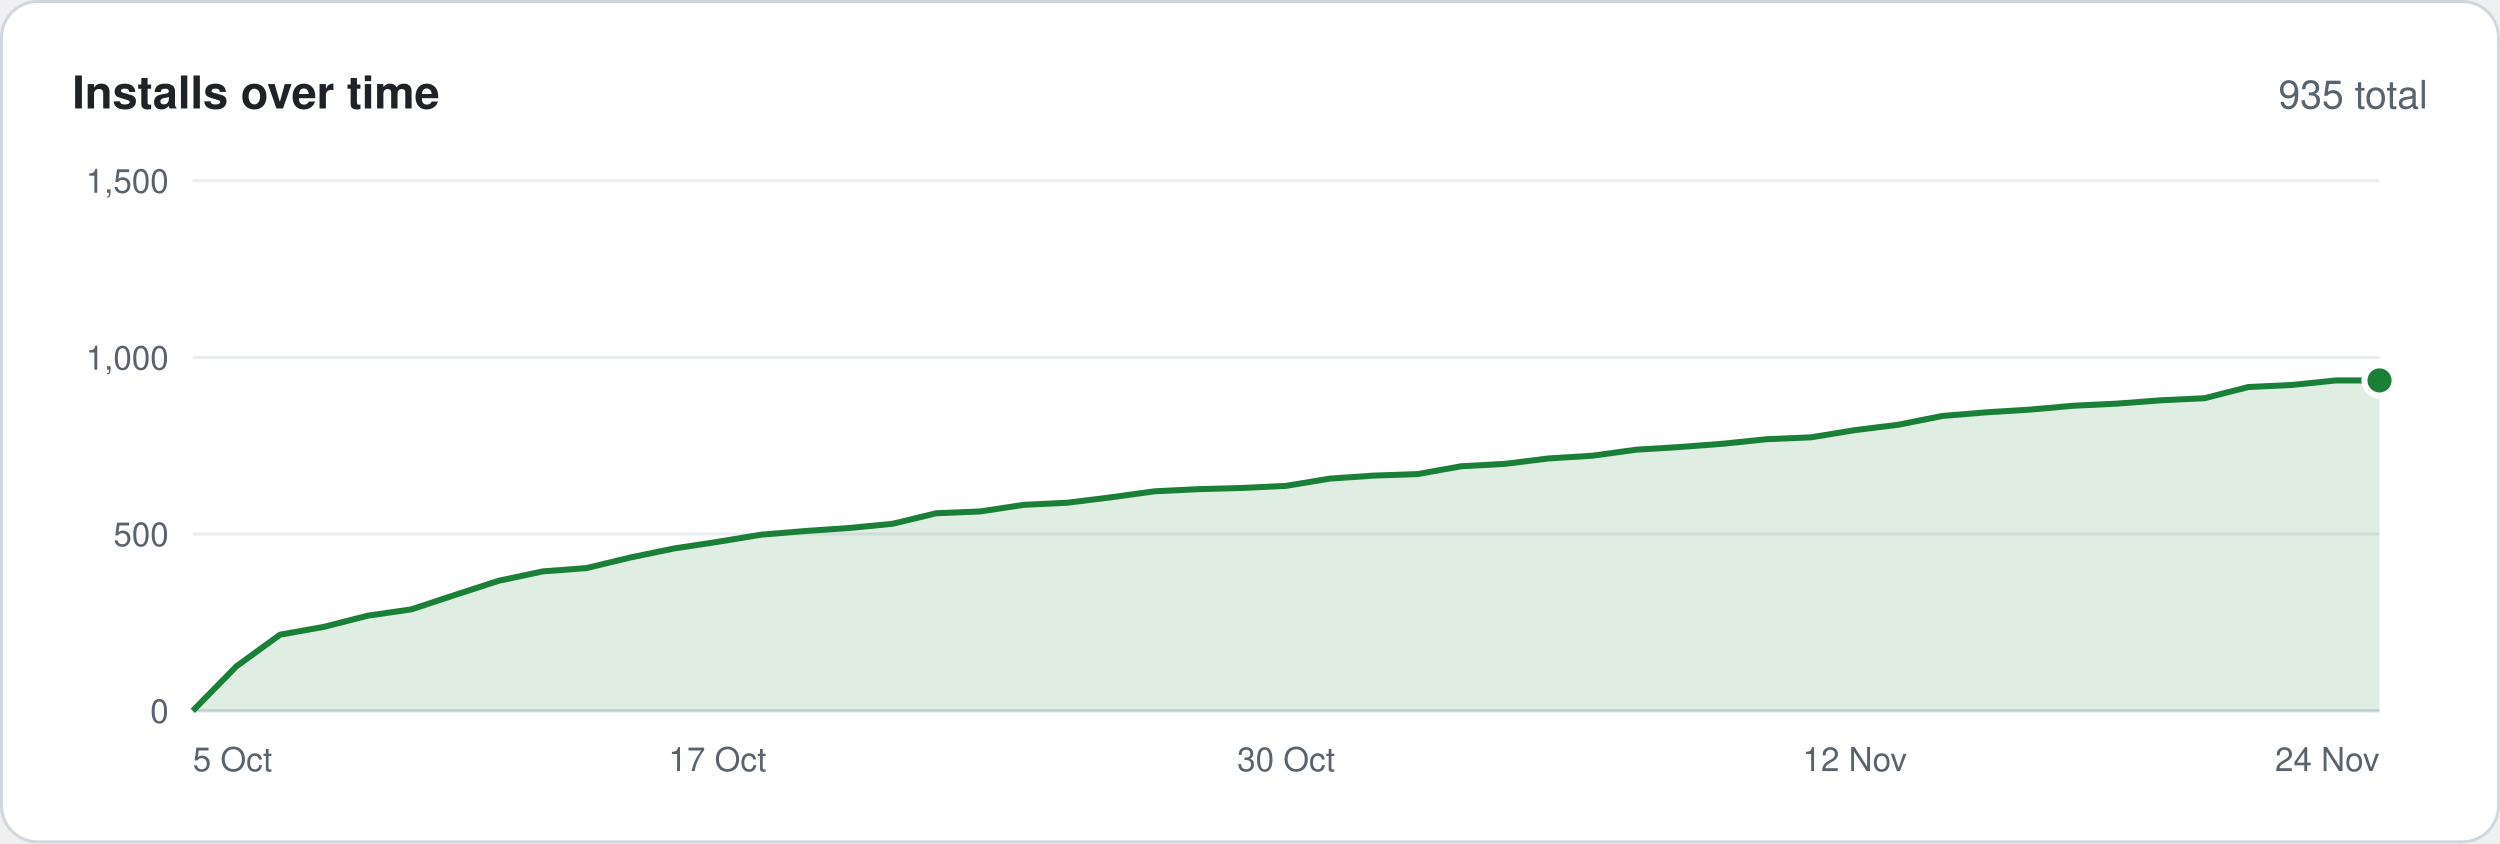
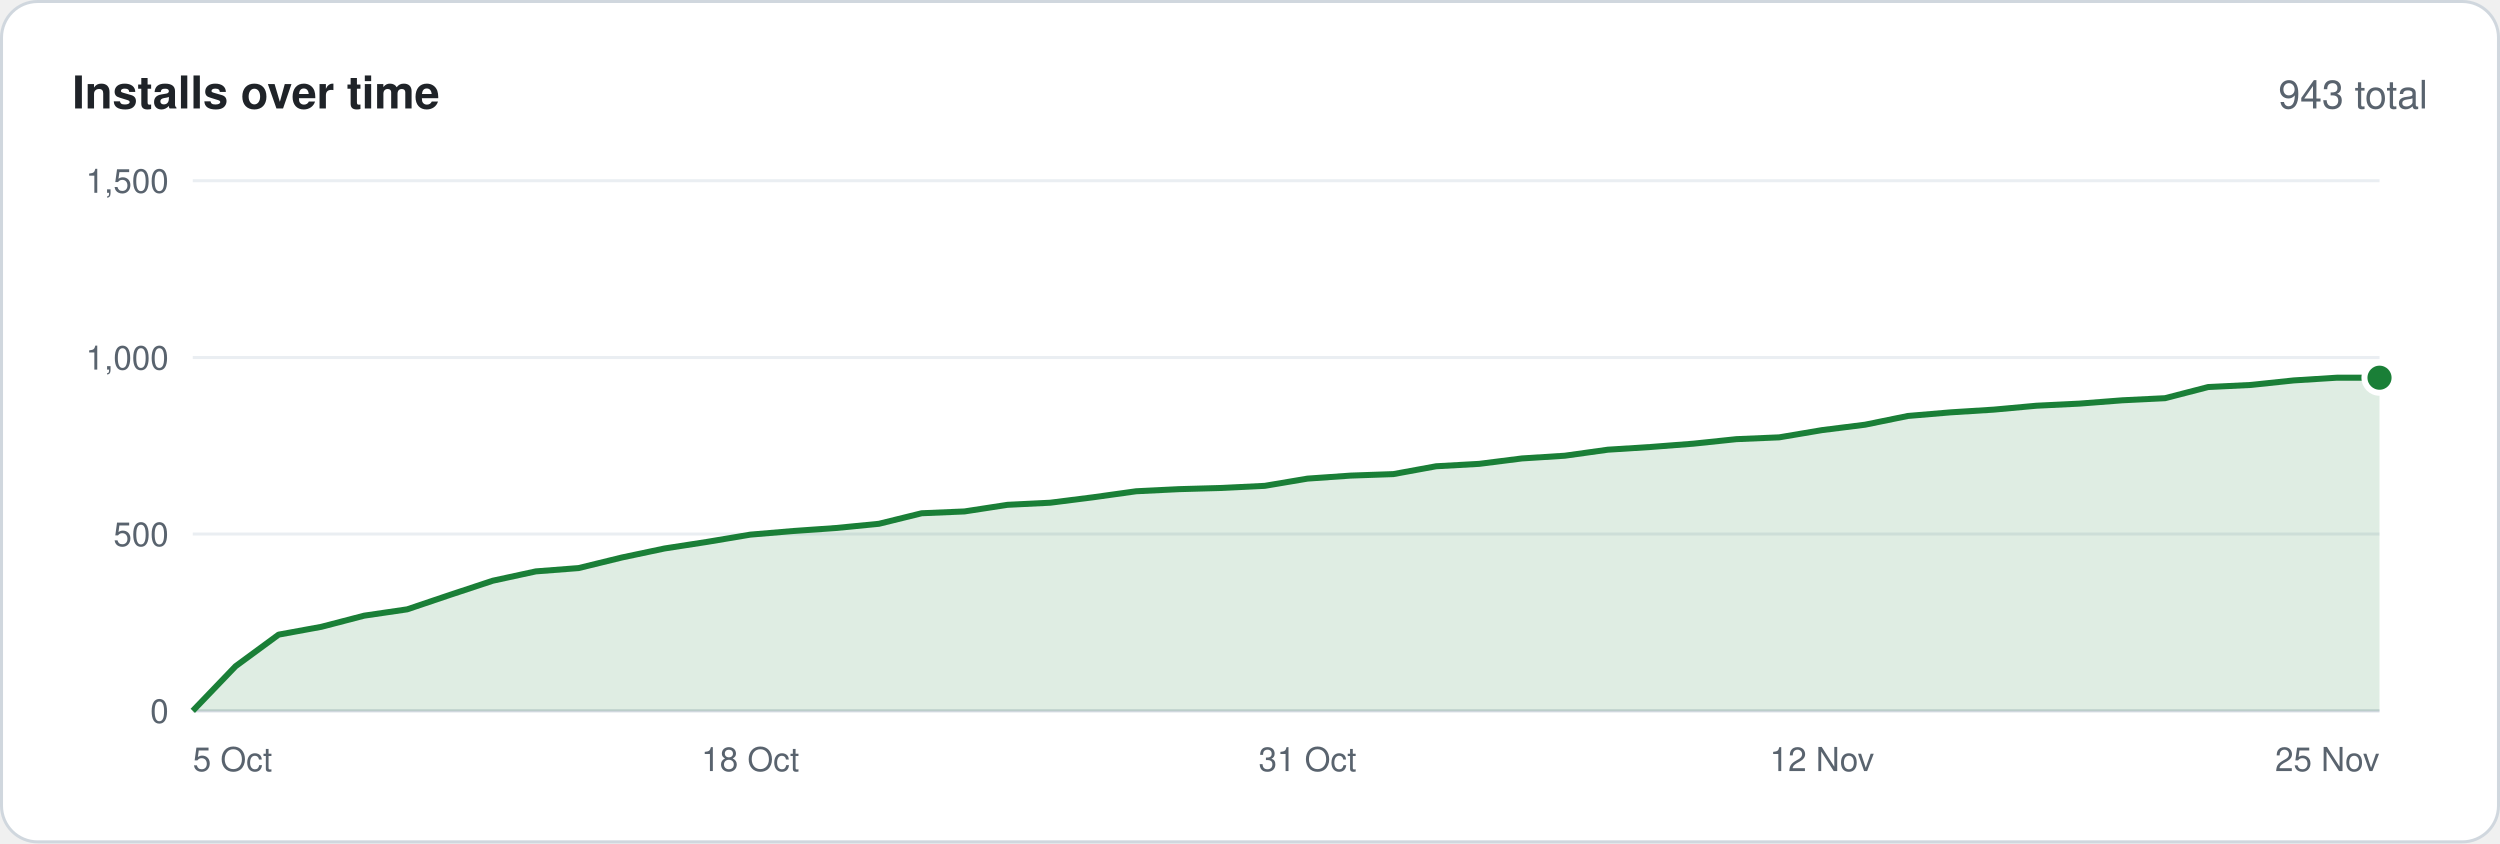
<svg xmlns="http://www.w3.org/2000/svg" width="830" height="280" viewBox="0 0 830 280" font-family="-apple-system,BlinkMacSystemFont,'Segoe UI',Helvetica,Arial,sans-serif">
  <rect x=".5" y=".5" width="829" height="279" rx="12" fill="#ffffff" stroke="#d0d7de" />
  <text x="24" y="36" font-size="15" font-weight="600" fill="#1f2328">Installs over time</text>
-   <text x="806" y="36" font-size="13" text-anchor="end" fill="#59636e">935 total</text>
+   <text x="806" y="36" font-size="13" text-anchor="end" fill="#59636e">943 total</text>
  <line x1="64" y1="236.0" x2="790" y2="236.0" stroke="#d0d7de" />
  <text x="56" y="240.0" font-size="11" text-anchor="end" fill="#59636e">0</text>
  <line x1="64" y1="177.3" x2="790" y2="177.3" stroke="#eaeef2" />
  <text x="56" y="181.3" font-size="11" text-anchor="end" fill="#59636e">500</text>
  <line x1="64" y1="118.7" x2="790" y2="118.7" stroke="#eaeef2" />
  <text x="56" y="122.7" font-size="11" text-anchor="end" fill="#59636e">1,000</text>
  <line x1="64" y1="60.0" x2="790" y2="60.0" stroke="#eaeef2" />
  <text x="56" y="64.0" font-size="11" text-anchor="end" fill="#59636e">1,500</text>
-   <polygon points="64,236 64.0,236.0 78.5,221.2 93.0,210.7 107.6,208.1 122.1,204.4 136.6,202.3 151.1,197.5 165.6,192.8 180.2,189.7 194.7,188.6 209.2,185.1 223.7,182.1 238.2,179.9 252.8,177.5 267.3,176.3 281.8,175.3 296.3,173.9 310.8,170.4 325.4,169.8 339.9,167.6 354.4,166.9 368.9,165.1 383.4,163.1 398.0,162.4 412.5,162.0 427.0,161.3 441.5,158.9 456.0,157.9 470.6,157.4 485.1,154.8 499.6,154.0 514.1,152.2 528.6,151.3 543.2,149.3 557.7,148.4 572.2,147.3 586.7,145.8 601.2,145.2 615.8,142.8 630.3,141.0 644.8,138.1 659.3,136.9 673.8,136.0 688.4,134.7 702.9,134.0 717.4,132.9 731.9,132.2 746.4,128.5 761.0,127.8 775.5,126.3 790.0,126.3 790,236" fill="#1a7f37" fill-opacity=".14" />
-   <polyline points="64.0,236.0 78.5,221.2 93.0,210.7 107.6,208.1 122.1,204.4 136.6,202.3 151.1,197.5 165.6,192.8 180.2,189.7 194.7,188.6 209.2,185.1 223.7,182.1 238.2,179.9 252.8,177.5 267.3,176.3 281.8,175.3 296.3,173.9 310.8,170.4 325.4,169.8 339.9,167.6 354.4,166.9 368.9,165.1 383.4,163.1 398.0,162.4 412.5,162.0 427.0,161.3 441.5,158.9 456.0,157.9 470.6,157.4 485.1,154.8 499.6,154.0 514.1,152.2 528.6,151.3 543.2,149.3 557.7,148.4 572.2,147.3 586.7,145.8 601.2,145.2 615.8,142.8 630.3,141.0 644.8,138.1 659.3,136.9 673.8,136.0 688.4,134.7 702.9,134.0 717.4,132.9 731.9,132.2 746.4,128.5 761.0,127.8 775.5,126.3 790.0,126.3" fill="none" stroke="#1a7f37" stroke-width="2" stroke-linejoin="round" />
-   <circle cx="790.0" cy="126.3" r="5" fill="#1a7f37" stroke="#ffffff" stroke-width="2" />
+   <polygon points="64,236 64.0,236.0 78.2,221.2 92.5,210.7 106.7,208.1 120.9,204.4 135.2,202.3 149.4,197.5 163.6,192.8 177.9,189.7 192.1,188.6 206.4,185.1 220.6,182.1 234.8,179.9 249.1,177.5 263.3,176.3 277.5,175.3 291.8,173.9 306.0,170.4 320.2,169.8 334.5,167.6 348.7,166.9 362.9,165.1 377.2,163.1 391.4,162.4 405.6,162.0 419.9,161.3 434.1,158.9 448.4,157.9 462.6,157.4 476.8,154.8 491.1,154.0 505.3,152.2 519.5,151.3 533.8,149.3 548.0,148.4 562.2,147.3 576.5,145.8 590.7,145.2 604.9,142.8 619.2,141.0 633.4,138.1 647.6,136.9 661.9,136.0 676.1,134.7 690.4,134.0 704.6,132.9 718.8,132.2 733.1,128.5 747.3,127.8 761.5,126.3 775.8,125.4 790.0,125.4 790,236" fill="#1a7f37" fill-opacity=".14" />
+   <polyline points="64.0,236.0 78.2,221.2 92.5,210.7 106.7,208.1 120.9,204.4 135.2,202.3 149.4,197.5 163.6,192.8 177.9,189.7 192.1,188.6 206.4,185.1 220.6,182.1 234.8,179.9 249.1,177.5 263.3,176.3 277.5,175.3 291.8,173.9 306.0,170.4 320.2,169.8 334.5,167.6 348.7,166.9 362.9,165.1 377.2,163.1 391.4,162.4 405.6,162.0 419.9,161.3 434.1,158.9 448.4,157.9 462.6,157.4 476.8,154.8 491.1,154.0 505.3,152.2 519.5,151.3 533.8,149.3 548.0,148.4 562.2,147.3 576.5,145.8 590.7,145.2 604.9,142.8 619.2,141.0 633.4,138.1 647.6,136.9 661.9,136.0 676.1,134.7 690.4,134.0 704.6,132.9 718.8,132.2 733.1,128.5 747.3,127.8 761.5,126.3 775.8,125.4 790.0,125.4" fill="none" stroke="#1a7f37" stroke-width="2" stroke-linejoin="round" />
+   <circle cx="790.0" cy="125.4" r="5" fill="#1a7f37" stroke="#ffffff" stroke-width="2" />
  <text x="64.0" y="256" font-size="11" text-anchor="start" fill="#59636e">5 Oct</text>
-   <text x="238.2" y="256" font-size="11" text-anchor="middle" fill="#59636e">17 Oct</text>
-   <text x="427.0" y="256" font-size="11" text-anchor="middle" fill="#59636e">30 Oct</text>
-   <text x="615.8" y="256" font-size="11" text-anchor="middle" fill="#59636e">12 Nov</text>
-   <text x="790.0" y="256" font-size="11" text-anchor="end" fill="#59636e">24 Nov</text>
+   <text x="249.1" y="256" font-size="11" text-anchor="middle" fill="#59636e">18 Oct</text>
+   <text x="434.1" y="256" font-size="11" text-anchor="middle" fill="#59636e">31 Oct</text>
+   <text x="604.9" y="256" font-size="11" text-anchor="middle" fill="#59636e">12 Nov</text>
+   <text x="790.0" y="256" font-size="11" text-anchor="end" fill="#59636e">25 Nov</text>
</svg>
